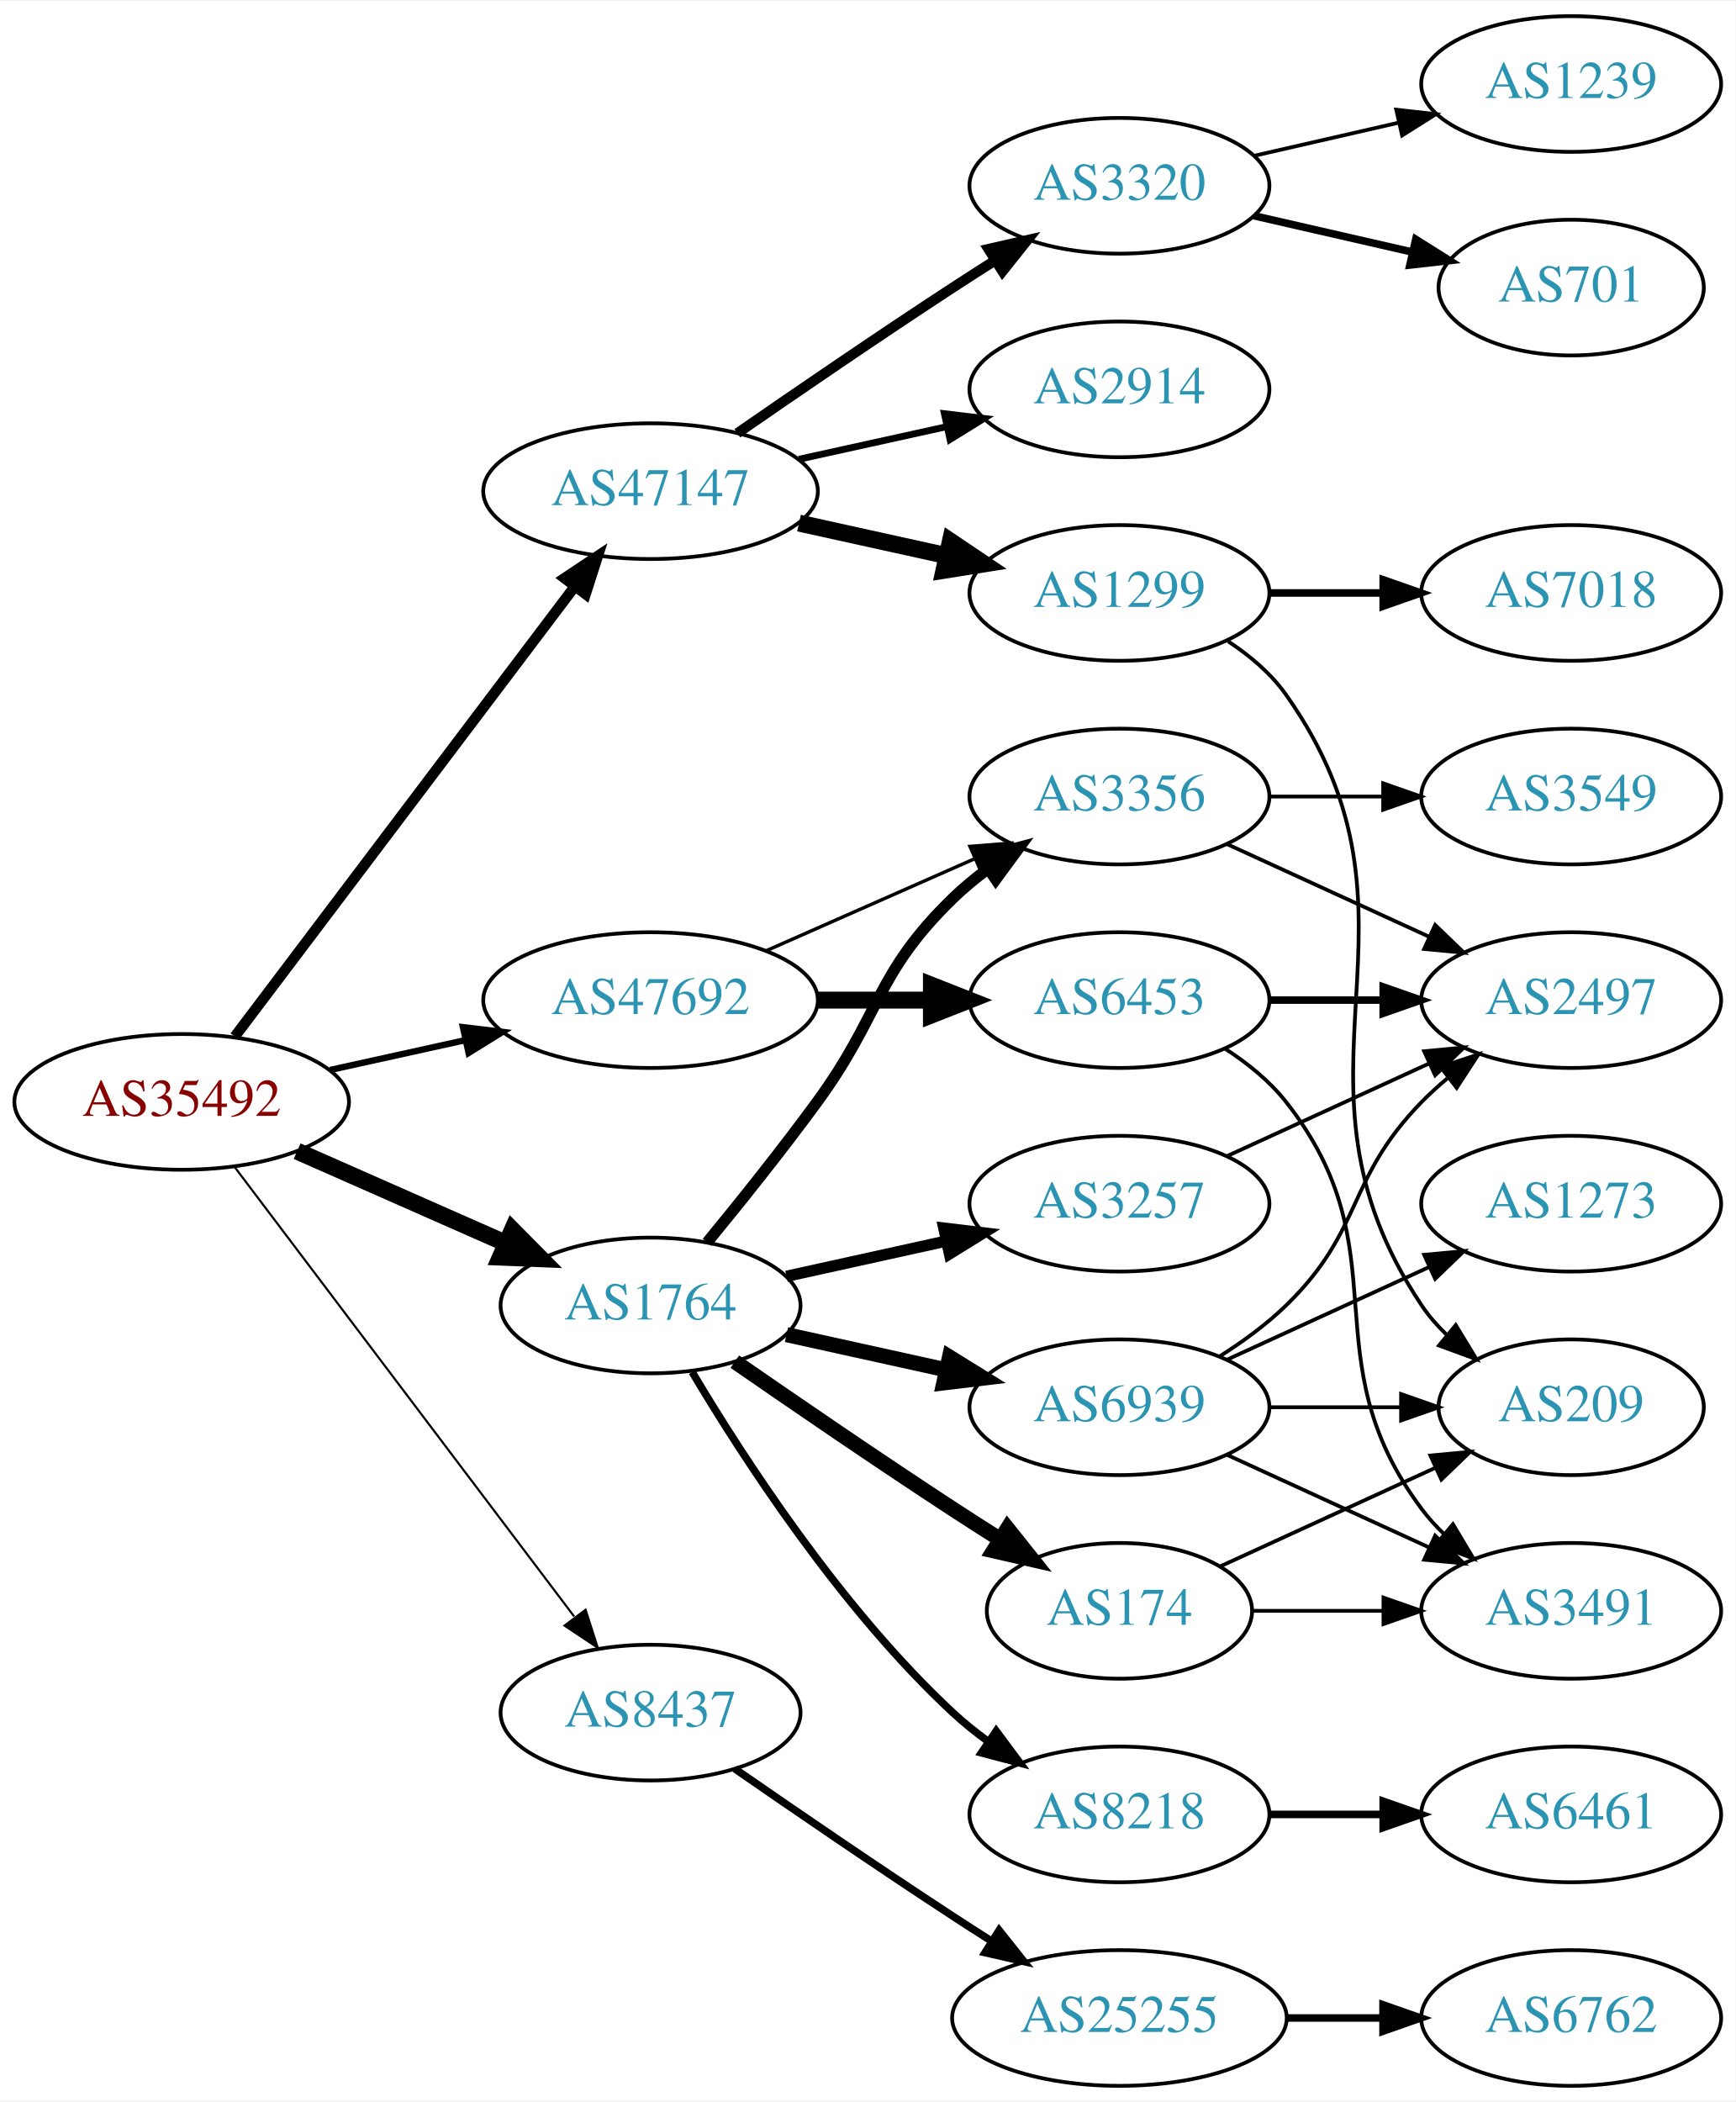
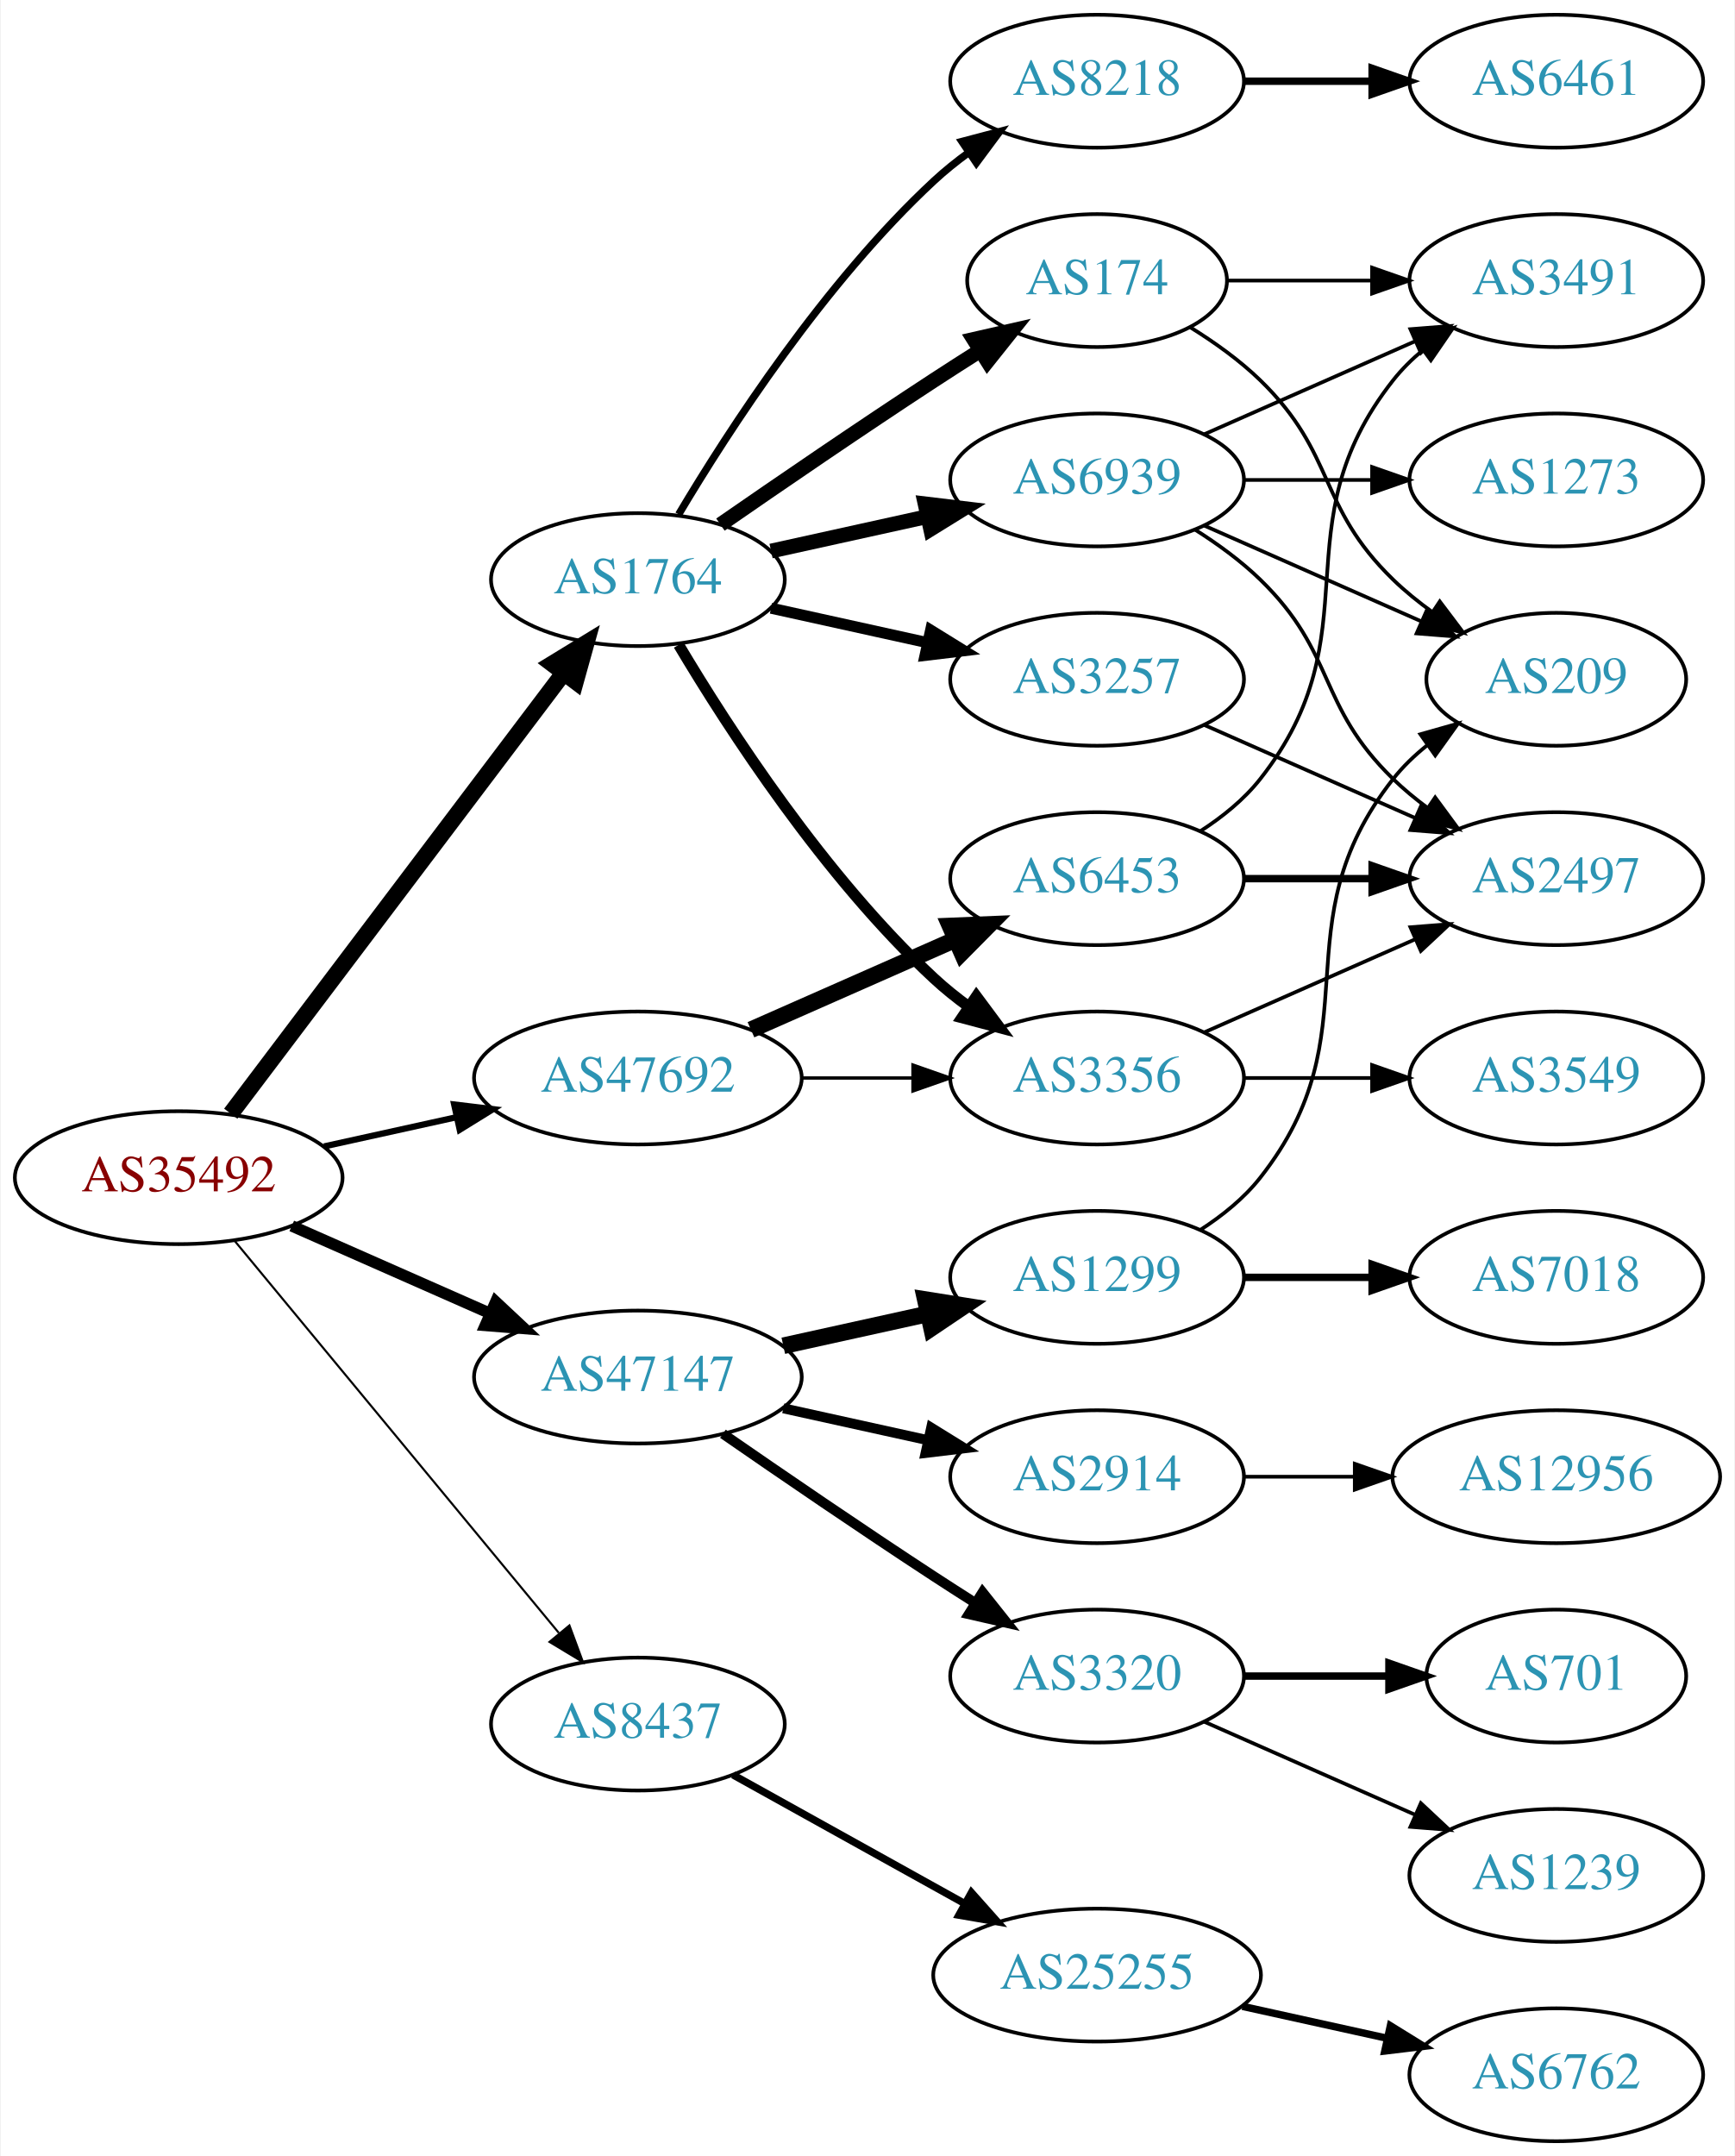
- <svg xmlns="http://www.w3.org/2000/svg" xmlns:xlink="http://www.w3.org/1999/xlink" width="460pt" height="557pt" viewBox="0.00 0.00 460.47 557.00">
-   <g id="graph0" class="graph" transform="scale(1 1) rotate(0) translate(4 553)">
-     <polygon fill="white" stroke="none" points="-4,4 -4,-553 456.469,-553 456.469,4 -4,4" />
+ <svg xmlns="http://www.w3.org/2000/svg" xmlns:xlink="http://www.w3.org/1999/xlink" width="470pt" height="584pt" viewBox="0.00 0.00 469.57 584.00">
+   <g id="graph0" class="graph" transform="scale(1 1) rotate(0) translate(4 580)">
+     <polygon fill="white" stroke="none" points="-4,4 -4,-580 465.569,-580 465.569,4 -4,4" />
    <g id="node1" class="node">
      <g id="a_node1">
        <a xlink:href="/asn/35492" xlink:title="AS35492 ~ FUNKFEUER [AT]">
          <ellipse fill="#ffffff" stroke="black" cx="44.196" cy="-261" rx="44.393" ry="18" />
          <text text-anchor="middle" x="44.196" y="-257.3" font-family="Times,serif" font-size="14.00" fill="#880000">AS35492</text>
        </a>
      </g>
    </g>
    <g id="node2" class="node">
      <g id="a_node2">
        <a xlink:href="/asn/1764" xlink:title="AS1764 ~ NEXTLAYER-AS [AT]">
-           <ellipse fill="#ffffff" stroke="black" cx="168.588" cy="-207" rx="39.794" ry="18" />
-           <text text-anchor="middle" x="168.588" y="-203.3" font-family="Times,serif" font-size="14.00" fill="#2c94b3">AS1764</text>
+           <ellipse fill="#ffffff" stroke="black" cx="168.588" cy="-423" rx="39.794" ry="18" />
+           <text text-anchor="middle" x="168.588" y="-419.3" font-family="Times,serif" font-size="14.00" fill="#2c94b3">AS1764</text>
        </a>
      </g>
    </g>
    <g id="edge1" class="edge">
-       <path fill="none" stroke="black" stroke-width="4.5" d="M74.824,-247.928C91.418,-240.607 112.278,-231.403 130.011,-223.579" />
-       <polygon fill="black" stroke="black" stroke-width="4.5" points="131.935,-227.034 139.495,-219.395 128.756,-219.829 131.935,-227.034" />
+       <path fill="none" stroke="black" stroke-width="4.5" d="M58.294,-278.337C79.919,-306.96 123.19,-364.233 148.312,-397.486" />
+       <polygon fill="black" stroke="black" stroke-width="4.5" points="145.415,-400.183 154.584,-405.788 151.698,-395.435 145.415,-400.183" />
    </g>
    <g id="node3" class="node">
      <g id="a_node3">
        <a xlink:href="/asn/8437" xlink:title="AS8437 ~ Hutchison Drei Austria GmbH [AT]">
-           <ellipse fill="#ffffff" stroke="black" cx="168.588" cy="-99" rx="39.794" ry="18" />
-           <text text-anchor="middle" x="168.588" y="-95.3" font-family="Times,serif" font-size="14.00" fill="#2c94b3">AS8437</text>
+           <ellipse fill="#ffffff" stroke="black" cx="168.588" cy="-113" rx="39.794" ry="18" />
+           <text text-anchor="middle" x="168.588" y="-109.3" font-family="Times,serif" font-size="14.00" fill="#2c94b3">AS8437</text>
        </a>
      </g>
    </g>
    <g id="edge2" class="edge">
-       <path fill="none" stroke="black" stroke-width="0.562" d="M58.294,-243.663C79.919,-215.04 123.19,-157.767 148.312,-124.514" />
-       <polygon fill="black" stroke="black" stroke-width="0.562" points="151.349,-126.301 154.584,-116.212 145.764,-122.081 151.349,-126.301" />
+       <path fill="none" stroke="black" stroke-width="0.562" d="M59.236,-244.023C80.816,-217.927 122.247,-167.827 147.155,-137.708" />
+       <polygon fill="black" stroke="black" stroke-width="0.562" points="150.036,-139.716 153.712,-129.779 144.642,-135.255 150.036,-139.716" />
    </g>
    <g id="node4" class="node">
      <g id="a_node4">
        <a xlink:href="/asn/47147" xlink:title="AS47147 ~ ANEXIA Internetdienstleistungs GmbH [AT]">
-           <ellipse fill="#ffffff" stroke="black" cx="168.588" cy="-423" rx="44.393" ry="18" />
-           <text text-anchor="middle" x="168.588" y="-419.3" font-family="Times,serif" font-size="14.00" fill="#2c94b3">AS47147</text>
+           <ellipse fill="#ffffff" stroke="black" cx="168.588" cy="-207" rx="44.393" ry="18" />
+           <text text-anchor="middle" x="168.588" y="-203.3" font-family="Times,serif" font-size="14.00" fill="#2c94b3">AS47147</text>
        </a>
      </g>
    </g>
    <g id="edge3" class="edge">
-       <path fill="none" stroke="black" stroke-width="2.812" d="M58.294,-278.337C79.919,-306.96 123.19,-364.233 148.312,-397.486" />
-       <polygon fill="black" stroke="black" stroke-width="2.812" points="145.764,-399.919 154.584,-405.788 151.349,-395.699 145.764,-399.919" />
+       <path fill="none" stroke="black" stroke-width="3.094" d="M74.824,-247.928C90.941,-240.817 111.081,-231.931 128.473,-224.258" />
+       <polygon fill="black" stroke="black" stroke-width="3.094" points="130.073,-227.378 137.809,-220.139 127.247,-220.973 130.073,-227.378" />
    </g>
    <g id="node5" class="node">
      <g id="a_node5">
        <a xlink:href="/asn/47692" xlink:title="AS47692 ~ Nessus GmbH [AT]">
          <ellipse fill="#ffffff" stroke="black" cx="168.588" cy="-288" rx="44.393" ry="18" />
          <text text-anchor="middle" x="168.588" y="-284.3" font-family="Times,serif" font-size="14.00" fill="#2c94b3">AS47692</text>
        </a>
      </g>
    </g>
    <g id="edge4" class="edge">
      <path fill="none" stroke="black" stroke-width="1.688" d="M83.586,-269.469C94.978,-271.982 107.6,-274.767 119.525,-277.397" />
      <polygon fill="black" stroke="black" stroke-width="1.688" points="118.815,-280.825 129.335,-279.561 120.323,-273.989 118.815,-280.825" />
    </g>
    <g id="node6" class="node">
      <g id="a_node6">
-         <a xlink:href="/asn/174" xlink:title="AS174 ~ Cogent Communications [US]">
-           <ellipse fill="#ffffff" stroke="black" cx="292.98" cy="-126" rx="35.194" ry="18" />
-           <text text-anchor="middle" x="292.98" y="-122.3" font-family="Times,serif" font-size="14.00" fill="#2c94b3">AS174</text>
+         <a xlink:href="/asn/8218" xlink:title="AS8218 ~ legacy Neotelecoms [FR]">
+           <ellipse fill="#ffffff" stroke="black" cx="292.98" cy="-558" rx="39.794" ry="18" />
+           <text text-anchor="middle" x="292.98" y="-554.3" font-family="Times,serif" font-size="14.00" fill="#2c94b3">AS8218</text>
        </a>
      </g>
    </g>
    <g id="edge5" class="edge">
-       <path fill="none" stroke="black" stroke-width="4" d="M190.945,-192.099C206.796,-181.123 228.999,-165.921 248.784,-153 252.829,-150.358 257.114,-147.615 261.354,-144.933" />
-       <polygon fill="black" stroke="black" stroke-width="4" points="263.291,-147.85 269.898,-139.568 259.568,-141.921 263.291,-147.85" />
+       <path fill="none" stroke="black" stroke-width="2" d="M179.634,-440.671C193.205,-463.472 219.137,-503.472 248.784,-531 251.691,-533.699 254.904,-536.28 258.228,-538.703" />
+       <polygon fill="black" stroke="black" stroke-width="2" points="256.363,-541.667 266.606,-544.375 260.287,-535.87 256.363,-541.667" />
    </g>
    <g id="node7" class="node">
      <g id="a_node7">
-         <a xlink:href="/asn/3356" xlink:title="AS3356 ~ Level 3 Parent, LLC [US]">
-           <ellipse fill="#ffffff" stroke="black" cx="292.98" cy="-342" rx="39.794" ry="18" />
-           <text text-anchor="middle" x="292.98" y="-338.3" font-family="Times,serif" font-size="14.00" fill="#2c94b3">AS3356</text>
+         <a xlink:href="/asn/174" xlink:title="AS174 ~ Cogent Communications [US]">
+           <ellipse fill="#ffffff" stroke="black" cx="292.98" cy="-504" rx="35.194" ry="18" />
+           <text text-anchor="middle" x="292.98" y="-500.3" font-family="Times,serif" font-size="14.00" fill="#2c94b3">AS174</text>
        </a>
      </g>
    </g>
    <g id="edge6" class="edge">
-       <path fill="none" stroke="black" stroke-width="3" d="M183.591,-223.731C192.239,-234.25 203.431,-248.208 212.784,-261 229.809,-284.284 228.091,-294.906 248.784,-315 251.629,-317.763 254.803,-320.386 258.103,-322.834" />
-       <polygon fill="black" stroke="black" stroke-width="3" points="256.22,-325.786 266.451,-328.538 260.169,-320.006 256.22,-325.786" />
+       <path fill="none" stroke="black" stroke-width="4" d="M190.945,-437.901C206.796,-448.877 228.999,-464.079 248.784,-477 252.829,-479.642 257.114,-482.385 261.354,-485.067" />
+       <polygon fill="black" stroke="black" stroke-width="4" points="259.568,-488.079 269.898,-490.432 263.291,-482.15 259.568,-488.079" />
    </g>
    <g id="node8" class="node">
      <g id="a_node8">
-         <a xlink:href="/asn/8218" xlink:title="AS8218 ~ legacy Neotelecoms [FR]">
-           <ellipse fill="#ffffff" stroke="black" cx="292.98" cy="-72" rx="39.794" ry="18" />
-           <text text-anchor="middle" x="292.98" y="-68.3" font-family="Times,serif" font-size="14.00" fill="#2c94b3">AS8218</text>
+         <a xlink:href="/asn/3356" xlink:title="AS3356 ~ Level 3 Parent, LLC [US]">
+           <ellipse fill="#ffffff" stroke="black" cx="292.98" cy="-288" rx="39.794" ry="18" />
+           <text text-anchor="middle" x="292.98" y="-284.3" font-family="Times,serif" font-size="14.00" fill="#2c94b3">AS3356</text>
        </a>
      </g>
    </g>
    <g id="edge7" class="edge">
-       <path fill="none" stroke="black" stroke-width="2" d="M179.634,-189.329C193.205,-166.528 219.137,-126.528 248.784,-99 251.691,-96.302 254.904,-93.72 258.228,-91.297" />
-       <polygon fill="black" stroke="black" stroke-width="2" points="260.287,-94.13 266.606,-85.625 256.363,-88.333 260.287,-94.13" />
+       <path fill="none" stroke="black" stroke-width="3" d="M179.634,-405.329C193.205,-382.528 219.137,-342.528 248.784,-315 251.691,-312.301 254.904,-309.72 258.228,-307.297" />
+       <polygon fill="black" stroke="black" stroke-width="3" points="260.287,-310.13 266.606,-301.625 256.363,-304.333 260.287,-310.13" />
    </g>
    <g id="node9" class="node">
      <g id="a_node9">
        <a xlink:href="/asn/3257" xlink:title="AS3257 ~ GTT [DE]">
-           <ellipse fill="#ffffff" stroke="black" cx="292.98" cy="-234" rx="39.794" ry="18" />
-           <text text-anchor="middle" x="292.98" y="-230.3" font-family="Times,serif" font-size="14.00" fill="#2c94b3">AS3257</text>
+           <ellipse fill="#ffffff" stroke="black" cx="292.98" cy="-396" rx="39.794" ry="18" />
+           <text text-anchor="middle" x="292.98" y="-392.3" font-family="Times,serif" font-size="14.00" fill="#2c94b3">AS3257</text>
        </a>
      </g>
    </g>
    <g id="edge8" class="edge">
-       <path fill="none" stroke="black" stroke-width="3" d="M204.661,-214.737C217.848,-217.646 233.028,-220.995 246.994,-224.076" />
-       <polygon fill="black" stroke="black" stroke-width="3" points="246.383,-227.525 256.903,-226.262 247.891,-220.69 246.383,-227.525" />
+       <path fill="none" stroke="black" stroke-width="3" d="M204.661,-415.263C217.848,-412.354 233.028,-409.005 246.994,-405.924" />
+       <polygon fill="black" stroke="black" stroke-width="3" points="247.891,-409.31 256.903,-403.738 246.383,-402.475 247.891,-409.31" />
    </g>
    <g id="node10" class="node">
      <g id="a_node10">
        <a xlink:href="/asn/6939" xlink:title="AS6939 ~ Hurricane Electric LLC [US]">
-           <ellipse fill="#ffffff" stroke="black" cx="292.98" cy="-180" rx="39.794" ry="18" />
-           <text text-anchor="middle" x="292.98" y="-176.3" font-family="Times,serif" font-size="14.00" fill="#2c94b3">AS6939</text>
+           <ellipse fill="#ffffff" stroke="black" cx="292.98" cy="-450" rx="39.794" ry="18" />
+           <text text-anchor="middle" x="292.98" y="-446.3" font-family="Times,serif" font-size="14.00" fill="#2c94b3">AS6939</text>
        </a>
      </g>
    </g>
    <g id="edge9" class="edge">
-       <path fill="none" stroke="black" stroke-width="4" d="M204.661,-199.263C217.848,-196.354 233.028,-193.005 246.994,-189.924" />
-       <polygon fill="black" stroke="black" stroke-width="4" points="247.891,-193.31 256.903,-187.738 246.383,-186.475 247.891,-193.31" />
+       <path fill="none" stroke="black" stroke-width="4" d="M204.661,-430.737C217.848,-433.646 233.028,-436.995 246.994,-440.076" />
+       <polygon fill="black" stroke="black" stroke-width="4" points="246.383,-443.525 256.903,-442.262 247.891,-436.69 246.383,-443.525" />
    </g>
    <g id="node16" class="node">
      <g id="a_node16">
        <a xlink:href="/asn/25255" xlink:title="AS25255 ~ ==&gt; TELE2 AUSTRIA &lt;== [AT]">
-           <ellipse fill="#ffffff" stroke="black" cx="292.98" cy="-18" rx="44.393" ry="18" />
-           <text text-anchor="middle" x="292.98" y="-14.3" font-family="Times,serif" font-size="14.00" fill="#2c94b3">AS25255</text>
+           <ellipse fill="#ffffff" stroke="black" cx="292.98" cy="-45" rx="44.393" ry="18" />
+           <text text-anchor="middle" x="292.98" y="-41.3" font-family="Times,serif" font-size="14.00" fill="#2c94b3">AS25255</text>
        </a>
      </g>
    </g>
    <g id="edge15" class="edge">
-       <path fill="none" stroke="black" stroke-width="2" d="M190.945,-84.099C206.796,-73.123 228.999,-57.921 248.784,-45 252.105,-42.831 255.587,-40.594 259.074,-38.379" />
-       <polygon fill="black" stroke="black" stroke-width="2" points="261.063,-41.262 267.656,-32.968 257.33,-35.34 261.063,-41.262" />
+       <path fill="none" stroke="black" stroke-width="2" d="M194.356,-99.239C212.407,-89.21 237.106,-75.488 257.144,-64.355" />
+       <polygon fill="black" stroke="black" stroke-width="2" points="258.94,-67.361 265.982,-59.444 255.541,-61.242 258.94,-67.361" />
    </g>
    <g id="node18" class="node">
      <g id="a_node18">
-         <a xlink:href="/asn/2914" xlink:title="AS2914 ~ NTT America, Inc. [US]">
-           <ellipse fill="#ffffff" stroke="black" cx="292.98" cy="-450" rx="39.794" ry="18" />
-           <text text-anchor="middle" x="292.98" y="-446.3" font-family="Times,serif" font-size="14.00" fill="#2c94b3">AS2914</text>
+         <a xlink:href="/asn/1299" xlink:title="AS1299 ~ Telia Carrier [EU]">
+           <ellipse fill="#ffffff" stroke="black" cx="292.98" cy="-234" rx="39.794" ry="18" />
+           <text text-anchor="middle" x="292.98" y="-230.3" font-family="Times,serif" font-size="14.00" fill="#2c94b3">AS1299</text>
        </a>
      </g>
    </g>
    <g id="edge17" class="edge">
-       <path fill="none" stroke="black" stroke-width="1.8" d="M207.978,-431.469C220.369,-434.202 234.216,-437.257 247.036,-440.085" />
-       <polygon fill="black" stroke="black" stroke-width="1.8" points="246.532,-443.558 257.051,-442.295 248.04,-436.722 246.532,-443.558" />
+       <path fill="none" stroke="black" stroke-width="4.5" d="M207.978,-215.469C220.369,-218.202 234.216,-221.257 247.036,-224.085" />
+       <polygon fill="black" stroke="black" stroke-width="4.5" points="246.438,-227.985 257.051,-226.295 248.134,-220.295 246.438,-227.985" />
    </g>
    <g id="node19" class="node">
      <g id="a_node19">
-         <a xlink:href="/asn/1299" xlink:title="AS1299 ~ Telia Carrier [EU]">
-           <ellipse fill="#ffffff" stroke="black" cx="292.98" cy="-396" rx="39.794" ry="18" />
-           <text text-anchor="middle" x="292.98" y="-392.3" font-family="Times,serif" font-size="14.00" fill="#2c94b3">AS1299</text>
+         <a xlink:href="/asn/2914" xlink:title="AS2914 ~ NTT America, Inc. [US]">
+           <ellipse fill="#ffffff" stroke="black" cx="292.98" cy="-180" rx="39.794" ry="18" />
+           <text text-anchor="middle" x="292.98" y="-176.3" font-family="Times,serif" font-size="14.00" fill="#2c94b3">AS2914</text>
        </a>
      </g>
    </g>
    <g id="edge18" class="edge">
-       <path fill="none" stroke="black" stroke-width="4.5" d="M207.978,-414.531C220.369,-411.798 234.216,-408.743 247.036,-405.915" />
-       <polygon fill="black" stroke="black" stroke-width="4.5" points="248.134,-409.705 257.051,-403.705 246.438,-402.015 248.134,-409.705" />
+       <path fill="none" stroke="black" stroke-width="2.7" d="M207.978,-198.531C220.369,-195.798 234.216,-192.743 247.036,-189.915" />
+       <polygon fill="black" stroke="black" stroke-width="2.7" points="248.04,-193.278 257.051,-187.705 246.532,-186.442 248.04,-193.278" />
    </g>
    <g id="node20" class="node">
      <g id="a_node20">
        <a xlink:href="/asn/3320" xlink:title="AS3320 ~ DTAG [DE]">
-           <ellipse fill="#ffffff" stroke="black" cx="292.98" cy="-504" rx="39.794" ry="18" />
-           <text text-anchor="middle" x="292.98" y="-500.3" font-family="Times,serif" font-size="14.00" fill="#2c94b3">AS3320</text>
+           <ellipse fill="#ffffff" stroke="black" cx="292.98" cy="-126" rx="39.794" ry="18" />
+           <text text-anchor="middle" x="292.98" y="-122.3" font-family="Times,serif" font-size="14.00" fill="#2c94b3">AS3320</text>
        </a>
      </g>
    </g>
    <g id="edge19" class="edge">
-       <path fill="none" stroke="black" stroke-width="2.7" d="M191.619,-438.367C207.421,-449.305 229.278,-464.261 248.784,-477 252.366,-479.339 256.137,-481.759 259.897,-484.144" />
-       <polygon fill="black" stroke="black" stroke-width="2.7" points="258.23,-487.231 268.558,-489.596 261.959,-481.307 258.23,-487.231" />
+       <path fill="none" stroke="black" stroke-width="2.7" d="M191.619,-191.633C207.421,-180.695 229.278,-165.739 248.784,-153 252.366,-150.661 256.137,-148.241 259.897,-145.856" />
+       <polygon fill="black" stroke="black" stroke-width="2.7" points="261.959,-148.693 268.558,-140.404 258.23,-142.769 261.959,-148.693" />
+     </g>
+     <g id="edge26" class="edge">
+       <path fill="none" stroke="black" stroke-width="0.9" d="M213.084,-288C222.773,-288 233.11,-288 243.002,-288" />
+       <polygon fill="black" stroke="black" stroke-width="0.9" points="243.105,-291.5 253.105,-288 243.105,-284.5 243.105,-291.5" />
+     </g>
+     <g id="node25" class="node">
+       <g id="a_node25">
+         <a xlink:href="/asn/6453" xlink:title="AS6453 ~ TATA COMMUNICATIONS (AMERICA) INC [US]">
+           <ellipse fill="#ffffff" stroke="black" cx="292.98" cy="-342" rx="39.794" ry="18" />
+           <text text-anchor="middle" x="292.98" y="-338.3" font-family="Times,serif" font-size="14.00" fill="#2c94b3">AS6453</text>
+         </a>
+       </g>
    </g>
    <g id="edge25" class="edge">
-       <path fill="none" stroke="black" stroke-width="0.9" d="M199.216,-301.072C215.81,-308.393 236.67,-317.597 254.403,-325.421" />
-       <polygon fill="black" stroke="black" stroke-width="0.9" points="253.325,-328.77 263.887,-329.605 256.151,-322.366 253.325,-328.77" />
-     </g>
-     <g id="node24" class="node">
-       <g id="a_node24">
-         <a xlink:href="/asn/6453" xlink:title="AS6453 ~ TATA COMMUNICATIONS (AMERICA) INC [US]">
-           <ellipse fill="#ffffff" stroke="black" cx="292.98" cy="-288" rx="39.794" ry="18" />
-           <text text-anchor="middle" x="292.98" y="-284.3" font-family="Times,serif" font-size="14.00" fill="#2c94b3">AS6453</text>
-         </a>
-       </g>
-     </g>
-     <g id="edge24" class="edge">
-       <path fill="none" stroke="black" stroke-width="4.5" d="M213.084,-288C222.773,-288 233.11,-288 243.002,-288" />
-       <polygon fill="black" stroke="black" stroke-width="4.5" points="243.105,-291.938 253.105,-288 243.105,-284.063 243.105,-291.938" />
+       <path fill="none" stroke="black" stroke-width="4.5" d="M199.216,-301.072C215.81,-308.393 236.67,-317.597 254.403,-325.421" />
+       <polygon fill="black" stroke="black" stroke-width="4.5" points="253.148,-329.171 263.887,-329.605 256.327,-321.966 253.148,-329.171" />
    </g>
    <g id="node11" class="node">
      <g id="a_node11">
-         <a xlink:href="/asn/3491" xlink:title="AS3491 ~ PCCW Global, Inc. [US]">
-           <ellipse fill="#ffffff" stroke="black" cx="412.823" cy="-126" rx="39.794" ry="18" />
-           <text text-anchor="middle" x="412.823" y="-122.3" font-family="Times,serif" font-size="14.00" fill="#2c94b3">AS3491</text>
+         <a xlink:href="/asn/6461" xlink:title="AS6461 ~ Zayo Bandwidth [US]">
+           <ellipse fill="#ffffff" stroke="black" cx="417.373" cy="-558" rx="39.794" ry="18" />
+           <text text-anchor="middle" x="417.373" y="-554.3" font-family="Times,serif" font-size="14.00" fill="#2c94b3">AS6461</text>
        </a>
      </g>
    </g>
    <g id="edge10" class="edge">
-       <path fill="none" stroke="black" d="M328.382,-126C339.206,-126 351.374,-126 363.001,-126" />
-       <polygon fill="black" stroke="black" points="363.032,-129.5 373.032,-126 363.032,-122.5 363.032,-129.5" />
+       <path fill="none" stroke="black" stroke-width="2" d="M332.706,-558C343.644,-558 355.695,-558 367.161,-558" />
+       <polygon fill="black" stroke="black" stroke-width="2" points="367.479,-561.5 377.479,-558 367.479,-554.5 367.479,-561.5" />
    </g>
    <g id="node12" class="node">
      <g id="a_node12">
-         <a xlink:href="/asn/209" xlink:title="AS209 ~ CenturyLink Communications, LLC [US]">
-           <ellipse fill="#ffffff" stroke="black" cx="412.823" cy="-180" rx="35.194" ry="18" />
-           <text text-anchor="middle" x="412.823" y="-176.3" font-family="Times,serif" font-size="14.00" fill="#2c94b3">AS209</text>
+         <a xlink:href="/asn/3491" xlink:title="AS3491 ~ PCCW Global, Inc. [US]">
+           <ellipse fill="#ffffff" stroke="black" cx="417.373" cy="-504" rx="39.794" ry="18" />
+           <text text-anchor="middle" x="417.373" y="-500.3" font-family="Times,serif" font-size="14.00" fill="#2c94b3">AS3491</text>
        </a>
      </g>
    </g>
    <g id="edge11" class="edge">
-       <path fill="none" stroke="black" d="M319.841,-137.851C336.573,-145.518 358.563,-155.594 376.847,-163.972" />
-       <polygon fill="black" stroke="black" points="375.473,-167.193 386.022,-168.177 378.389,-160.829 375.473,-167.193" />
+       <path fill="none" stroke="black" d="M328.399,-504C340.45,-504 354.226,-504 367.244,-504" />
+       <polygon fill="black" stroke="black" points="367.474,-507.5 377.473,-504 367.473,-500.5 367.474,-507.5" />
    </g>
    <g id="node13" class="node">
      <g id="a_node13">
-         <a xlink:href="/asn/2497" xlink:title="AS2497 ~ Internet Initiative Japan Inc. [JP]">
-           <ellipse fill="#ffffff" stroke="black" cx="412.823" cy="-288" rx="39.794" ry="18" />
-           <text text-anchor="middle" x="412.823" y="-284.3" font-family="Times,serif" font-size="14.00" fill="#2c94b3">AS2497</text>
+         <a xlink:href="/asn/209" xlink:title="AS209 ~ CenturyLink Communications, LLC [US]">
+           <ellipse fill="#ffffff" stroke="black" cx="417.373" cy="-396" rx="35.194" ry="18" />
+           <text text-anchor="middle" x="417.373" y="-392.3" font-family="Times,serif" font-size="14.00" fill="#2c94b3">AS209</text>
        </a>
      </g>
    </g>
    <g id="edge12" class="edge">
-       <path fill="none" stroke="black" d="M321.609,-329.339C337.566,-322.027 357.837,-312.739 375.119,-304.819" />
-       <polygon fill="black" stroke="black" points="376.734,-307.929 384.367,-300.581 373.818,-301.565 376.734,-307.929" />
+       <path fill="none" stroke="black" d="M318.159,-491.383C324.744,-487.306 331.593,-482.422 337.176,-477 357.87,-456.906 352.483,-443.094 373.176,-423 376.404,-419.866 380.055,-416.911 383.833,-414.188" />
+       <polygon fill="black" stroke="black" points="385.812,-417.075 392.194,-408.617 381.931,-411.25 385.812,-417.075" />
    </g>
    <g id="node14" class="node">
      <g id="a_node14">
-         <a xlink:href="/asn/3549" xlink:title="AS3549 ~ Level 3 Parent, LLC [US]">
-           <ellipse fill="#ffffff" stroke="black" cx="412.823" cy="-342" rx="39.794" ry="18" />
-           <text text-anchor="middle" x="412.823" y="-338.3" font-family="Times,serif" font-size="14.00" fill="#2c94b3">AS3549</text>
+         <a xlink:href="/asn/2497" xlink:title="AS2497 ~ Internet Initiative Japan Inc. [JP]">
+           <ellipse fill="#ffffff" stroke="black" cx="417.373" cy="-342" rx="39.794" ry="18" />
+           <text text-anchor="middle" x="417.373" y="-338.3" font-family="Times,serif" font-size="14.00" fill="#2c94b3">AS2497</text>
        </a>
      </g>
    </g>
    <g id="edge13" class="edge">
-       <path fill="none" stroke="black" d="M332.893,-342C342.446,-342 352.796,-342 362.759,-342" />
-       <polygon fill="black" stroke="black" points="362.951,-345.5 372.951,-342 362.951,-338.5 362.951,-345.5" />
+       <path fill="none" stroke="black" d="M322.06,-300.389C339.008,-307.866 360.805,-317.483 379.174,-325.588" />
+       <polygon fill="black" stroke="black" points="377.862,-328.834 388.424,-329.669 380.688,-322.43 377.862,-328.834" />
    </g>
    <g id="node15" class="node">
      <g id="a_node15">
-         <a xlink:href="/asn/6461" xlink:title="AS6461 ~ Zayo Bandwidth [US]">
-           <ellipse fill="#ffffff" stroke="black" cx="412.823" cy="-72" rx="39.794" ry="18" />
-           <text text-anchor="middle" x="412.823" y="-68.3" font-family="Times,serif" font-size="14.00" fill="#2c94b3">AS6461</text>
+         <a xlink:href="/asn/3549" xlink:title="AS3549 ~ Level 3 Parent, LLC [US]">
+           <ellipse fill="#ffffff" stroke="black" cx="417.373" cy="-288" rx="39.794" ry="18" />
+           <text text-anchor="middle" x="417.373" y="-284.3" font-family="Times,serif" font-size="14.00" fill="#2c94b3">AS3549</text>
        </a>
      </g>
    </g>
    <g id="edge14" class="edge">
-       <path fill="none" stroke="black" stroke-width="2" d="M332.893,-72C342.446,-72 352.796,-72 362.759,-72" />
-       <polygon fill="black" stroke="black" stroke-width="2" points="362.951,-75.5 372.951,-72 362.951,-68.5 362.951,-75.5" />
+       <path fill="none" stroke="black" d="M332.706,-288C343.644,-288 355.695,-288 367.161,-288" />
+       <polygon fill="black" stroke="black" points="367.479,-291.5 377.479,-288 367.479,-284.5 367.479,-291.5" />
+     </g>
+     <g id="edge33" class="edge">
+       <path fill="none" stroke="black" d="M322.06,-383.611C339.008,-376.134 360.805,-366.517 379.174,-358.412" />
+       <polygon fill="black" stroke="black" points="380.688,-361.57 388.424,-354.331 377.862,-355.166 380.688,-361.57" />
+     </g>
+     <g id="edge31" class="edge">
+       <path fill="none" stroke="black" d="M322.06,-462.389C339.008,-469.866 360.805,-479.483 379.174,-487.588" />
+       <polygon fill="black" stroke="black" points="377.862,-490.834 388.424,-491.669 380.688,-484.43 377.862,-490.834" />
    </g>
    <g id="edge32" class="edge">
-       <path fill="none" stroke="black" d="M321.609,-246.661C337.566,-253.973 357.837,-263.261 375.119,-271.181" />
-       <polygon fill="black" stroke="black" points="373.818,-274.435 384.367,-275.419 376.734,-268.071 373.818,-274.435" />
-     </g>
-     <g id="edge31" class="edge">
-       <path fill="none" stroke="black" d="M321.609,-167.339C337.566,-160.027 357.837,-150.739 375.119,-142.819" />
-       <polygon fill="black" stroke="black" points="376.734,-145.929 384.367,-138.581 373.818,-139.565 376.734,-145.929" />
+       <path fill="none" stroke="black" d="M322.06,-437.611C339.488,-429.922 362.045,-419.969 380.729,-411.726" />
+       <polygon fill="black" stroke="black" points="382.362,-414.831 390.099,-407.592 379.537,-408.427 382.362,-414.831" />
    </g>
    <g id="edge30" class="edge">
-       <path fill="none" stroke="black" d="M332.893,-180C343.98,-180 356.139,-180 367.522,-180" />
-       <polygon fill="black" stroke="black" points="367.703,-183.5 377.703,-180 367.703,-176.5 367.703,-183.5" />
+       <path fill="none" stroke="black" d="M319.509,-436.538C325.672,-432.638 331.974,-428.052 337.176,-423 357.87,-402.906 352.483,-389.094 373.176,-369 376.022,-366.237 379.195,-363.614 382.496,-361.166" />
+       <polygon fill="black" stroke="black" points="384.561,-363.994 390.843,-355.462 380.612,-358.214 384.561,-363.994" />
+     </g>
+     <g id="node26" class="node">
+       <g id="a_node26">
+         <a xlink:href="/asn/1273" xlink:title="AS1273 ~ Vodafone Group PLC [EU]">
+           <ellipse fill="#ffffff" stroke="black" cx="417.373" cy="-450" rx="39.794" ry="18" />
+           <text text-anchor="middle" x="417.373" y="-446.3" font-family="Times,serif" font-size="14.00" fill="#2c94b3">AS1273</text>
+         </a>
+       </g>
    </g>
    <g id="edge29" class="edge">
-       <path fill="none" stroke="black" d="M319.509,-193.462C325.672,-197.362 331.974,-201.948 337.176,-207 357.87,-227.094 353.004,-240.383 373.176,-261 375.269,-263.139 377.553,-265.218 379.929,-267.21" />
-       <polygon fill="black" stroke="black" points="378.173,-270.275 388.229,-273.611 382.448,-264.732 378.173,-270.275" />
-     </g>
-     <g id="node25" class="node">
-       <g id="a_node25">
-         <a xlink:href="/asn/1273" xlink:title="AS1273 ~ Vodafone Group PLC [EU]">
-           <ellipse fill="#ffffff" stroke="black" cx="412.823" cy="-234" rx="39.794" ry="18" />
-           <text text-anchor="middle" x="412.823" y="-230.3" font-family="Times,serif" font-size="14.00" fill="#2c94b3">AS1273</text>
-         </a>
-       </g>
-     </g>
-     <g id="edge28" class="edge">
-       <path fill="none" stroke="black" d="M321.609,-192.661C337.566,-199.973 357.837,-209.261 375.119,-217.181" />
-       <polygon fill="black" stroke="black" points="373.818,-220.435 384.367,-221.419 376.734,-214.071 373.818,-220.435" />
+       <path fill="none" stroke="black" d="M332.706,-450C343.644,-450 355.695,-450 367.161,-450" />
+       <polygon fill="black" stroke="black" points="367.479,-453.5 377.479,-450 367.479,-446.5 367.479,-453.5" />
    </g>
    <g id="node17" class="node">
      <g id="a_node17">
        <a xlink:href="/asn/6762" xlink:title="AS6762 ~ TELECOM ITALIA SPARKLE S.p.A. [IT]">
-           <ellipse fill="#ffffff" stroke="black" cx="412.823" cy="-18" rx="39.794" ry="18" />
-           <text text-anchor="middle" x="412.823" y="-14.3" font-family="Times,serif" font-size="14.00" fill="#2c94b3">AS6762</text>
+           <ellipse fill="#ffffff" stroke="black" cx="417.373" cy="-18" rx="39.794" ry="18" />
+           <text text-anchor="middle" x="417.373" y="-14.3" font-family="Times,serif" font-size="14.00" fill="#2c94b3">AS6762</text>
        </a>
      </g>
    </g>
    <g id="edge16" class="edge">
-       <path fill="none" stroke="black" stroke-width="2" d="M337.191,-18C345.504,-18 354.267,-18 362.749,-18" />
-       <polygon fill="black" stroke="black" stroke-width="2" points="362.908,-21.5 372.908,-18 362.908,-14.5 362.908,-21.5" />
-     </g>
-     <g id="edge23" class="edge">
-       <path fill="none" stroke="black" d="M321.814,-383.162C327.629,-379.339 333.194,-374.633 337.176,-369 379.756,-308.775 332.152,-268.294 373.176,-207 375.043,-204.211 377.303,-201.623 379.782,-199.243" />
-       <polygon fill="black" stroke="black" points="382.2,-201.786 387.705,-192.734 377.757,-196.378 382.2,-201.786" />
+       <path fill="none" stroke="black" stroke-width="2" d="M332.37,-36.531C344.761,-33.798 358.608,-30.743 371.429,-27.915" />
+       <polygon fill="black" stroke="black" stroke-width="2" points="372.432,-31.278 381.443,-25.706 370.924,-24.442 372.432,-31.278" />
+     </g>
+     <g id="edge21" class="edge">
+       <path fill="none" stroke="black" d="M320.952,-246.855C326.94,-250.72 332.8,-255.441 337.176,-261 368.475,-300.754 341.878,-329.246 373.176,-369 375.823,-372.361 379.012,-375.417 382.443,-378.161" />
+       <polygon fill="black" stroke="black" points="380.556,-381.113 390.75,-384 384.581,-375.386 380.556,-381.113" />
+     </g>
+     <g id="node21" class="node">
+       <g id="a_node21">
+         <a xlink:href="/asn/7018" xlink:title="AS7018 ~ AT&amp;T Services, Inc. [US]">
+           <ellipse fill="#ffffff" stroke="black" cx="417.373" cy="-234" rx="39.794" ry="18" />
+           <text text-anchor="middle" x="417.373" y="-230.3" font-family="Times,serif" font-size="14.00" fill="#2c94b3">AS7018</text>
+         </a>
+       </g>
+     </g>
+     <g id="edge20" class="edge">
+       <path fill="none" stroke="black" stroke-width="2" d="M332.706,-234C343.644,-234 355.695,-234 367.161,-234" />
+       <polygon fill="black" stroke="black" stroke-width="2" points="367.479,-237.5 377.479,-234 367.479,-230.5 367.479,-237.5" />
+     </g>
+     <g id="node22" class="node">
+       <g id="a_node22">
+         <a xlink:href="/asn/12956" xlink:title="AS12956 ~ TELXIUS [ES]">
+           <ellipse fill="#ffffff" stroke="black" cx="417.373" cy="-180" rx="44.393" ry="18" />
+           <text text-anchor="middle" x="417.373" y="-176.3" font-family="Times,serif" font-size="14.00" fill="#2c94b3">AS12956</text>
+         </a>
+       </g>
+     </g>
+     <g id="edge22" class="edge">
+       <path fill="none" stroke="black" d="M332.706,-180C342.166,-180 352.458,-180 362.484,-180" />
+       <polygon fill="black" stroke="black" points="362.791,-183.5 372.791,-180 362.791,-176.5 362.791,-183.5" />
    </g>
    <g id="node23" class="node">
      <g id="a_node23">
-         <a xlink:href="/asn/7018" xlink:title="AS7018 ~ AT&amp;T Services, Inc. [US]">
-           <ellipse fill="#ffffff" stroke="black" cx="412.823" cy="-396" rx="39.794" ry="18" />
-           <text text-anchor="middle" x="412.823" y="-392.3" font-family="Times,serif" font-size="14.00" fill="#2c94b3">AS7018</text>
-         </a>
-       </g>
-     </g>
-     <g id="edge22" class="edge">
-       <path fill="none" stroke="black" stroke-width="2" d="M332.893,-396C342.446,-396 352.796,-396 362.759,-396" />
-       <polygon fill="black" stroke="black" stroke-width="2" points="362.951,-399.5 372.951,-396 362.951,-392.5 362.951,-399.5" />
-     </g>
-     <g id="node21" class="node">
-       <g id="a_node21">
        <a xlink:href="/asn/701" xlink:title="AS701 ~ UUNET [US]">
-           <ellipse fill="#ffffff" stroke="black" cx="412.823" cy="-477" rx="35.194" ry="18" />
-           <text text-anchor="middle" x="412.823" y="-473.3" font-family="Times,serif" font-size="14.00" fill="#2c94b3">AS701</text>
-         </a>
-       </g>
-     </g>
-     <g id="edge20" class="edge">
-       <path fill="none" stroke="black" stroke-width="2" d="M328.7,-496.045C341.792,-493.045 356.814,-489.604 370.455,-486.478" />
-       <polygon fill="black" stroke="black" stroke-width="2" points="371.597,-489.807 380.562,-484.162 370.033,-482.984 371.597,-489.807" />
-     </g>
-     <g id="node22" class="node">
-       <g id="a_node22">
+           <ellipse fill="#ffffff" stroke="black" cx="417.373" cy="-126" rx="35.194" ry="18" />
+           <text text-anchor="middle" x="417.373" y="-122.3" font-family="Times,serif" font-size="14.00" fill="#2c94b3">AS701</text>
+         </a>
+       </g>
+     </g>
+     <g id="edge23" class="edge">
+       <path fill="none" stroke="black" stroke-width="2" d="M332.706,-126C345.195,-126 359.134,-126 371.998,-126" />
+       <polygon fill="black" stroke="black" stroke-width="2" points="372.035,-129.5 382.035,-126 372.035,-122.5 372.035,-129.5" />
+     </g>
+     <g id="node24" class="node">
+       <g id="a_node24">
        <a xlink:href="/asn/1239" xlink:title="AS1239 ~ Sprint [US]">
-           <ellipse fill="#ffffff" stroke="black" cx="412.823" cy="-531" rx="39.794" ry="18" />
-           <text text-anchor="middle" x="412.823" y="-527.3" font-family="Times,serif" font-size="14.00" fill="#2c94b3">AS1239</text>
-         </a>
-       </g>
-     </g>
-     <g id="edge21" class="edge">
-       <path fill="none" stroke="black" d="M328.7,-511.955C340.7,-514.704 354.32,-517.825 367.013,-520.733" />
-       <polygon fill="black" stroke="black" points="366.415,-524.187 376.945,-523.009 367.979,-517.364 366.415,-524.187" />
+           <ellipse fill="#ffffff" stroke="black" cx="417.373" cy="-72" rx="39.794" ry="18" />
+           <text text-anchor="middle" x="417.373" y="-68.3" font-family="Times,serif" font-size="14.00" fill="#2c94b3">AS1239</text>
+         </a>
+       </g>
+     </g>
+     <g id="edge24" class="edge">
+       <path fill="none" stroke="black" d="M322.06,-113.611C339.008,-106.134 360.805,-96.517 379.174,-88.412" />
+       <polygon fill="black" stroke="black" points="380.688,-91.57 388.424,-84.331 377.862,-85.165 380.688,-91.57" />
+     </g>
+     <g id="edge28" class="edge">
+       <path fill="none" stroke="black" d="M320.952,-354.855C326.94,-358.72 332.8,-363.441 337.176,-369 368.475,-408.754 341.878,-437.246 373.176,-477 375.502,-479.953 378.245,-482.67 381.204,-485.147" />
+       <polygon fill="black" stroke="black" points="379.264,-488.064 389.401,-491.145 383.397,-482.415 379.264,-488.064" />
    </g>
    <g id="edge27" class="edge">
-       <path fill="none" stroke="black" d="M320.952,-275.145C326.94,-271.28 332.8,-266.559 337.176,-261 368.475,-221.246 342.905,-193.542 373.176,-153 374.921,-150.664 376.928,-148.455 379.092,-146.383" />
-       <polygon fill="black" stroke="black" points="381.451,-148.973 386.892,-139.882 376.969,-143.595 381.451,-148.973" />
-     </g>
-     <g id="edge26" class="edge">
-       <path fill="none" stroke="black" stroke-width="2" d="M332.893,-288C342.446,-288 352.796,-288 362.759,-288" />
-       <polygon fill="black" stroke="black" stroke-width="2" points="362.951,-291.5 372.951,-288 362.951,-284.5 362.951,-291.5" />
+       <path fill="none" stroke="black" stroke-width="2" d="M332.706,-342C343.644,-342 355.695,-342 367.161,-342" />
+       <polygon fill="black" stroke="black" stroke-width="2" points="367.479,-345.5 377.479,-342 367.479,-338.5 367.479,-345.5" />
    </g>
  </g>
</svg>
